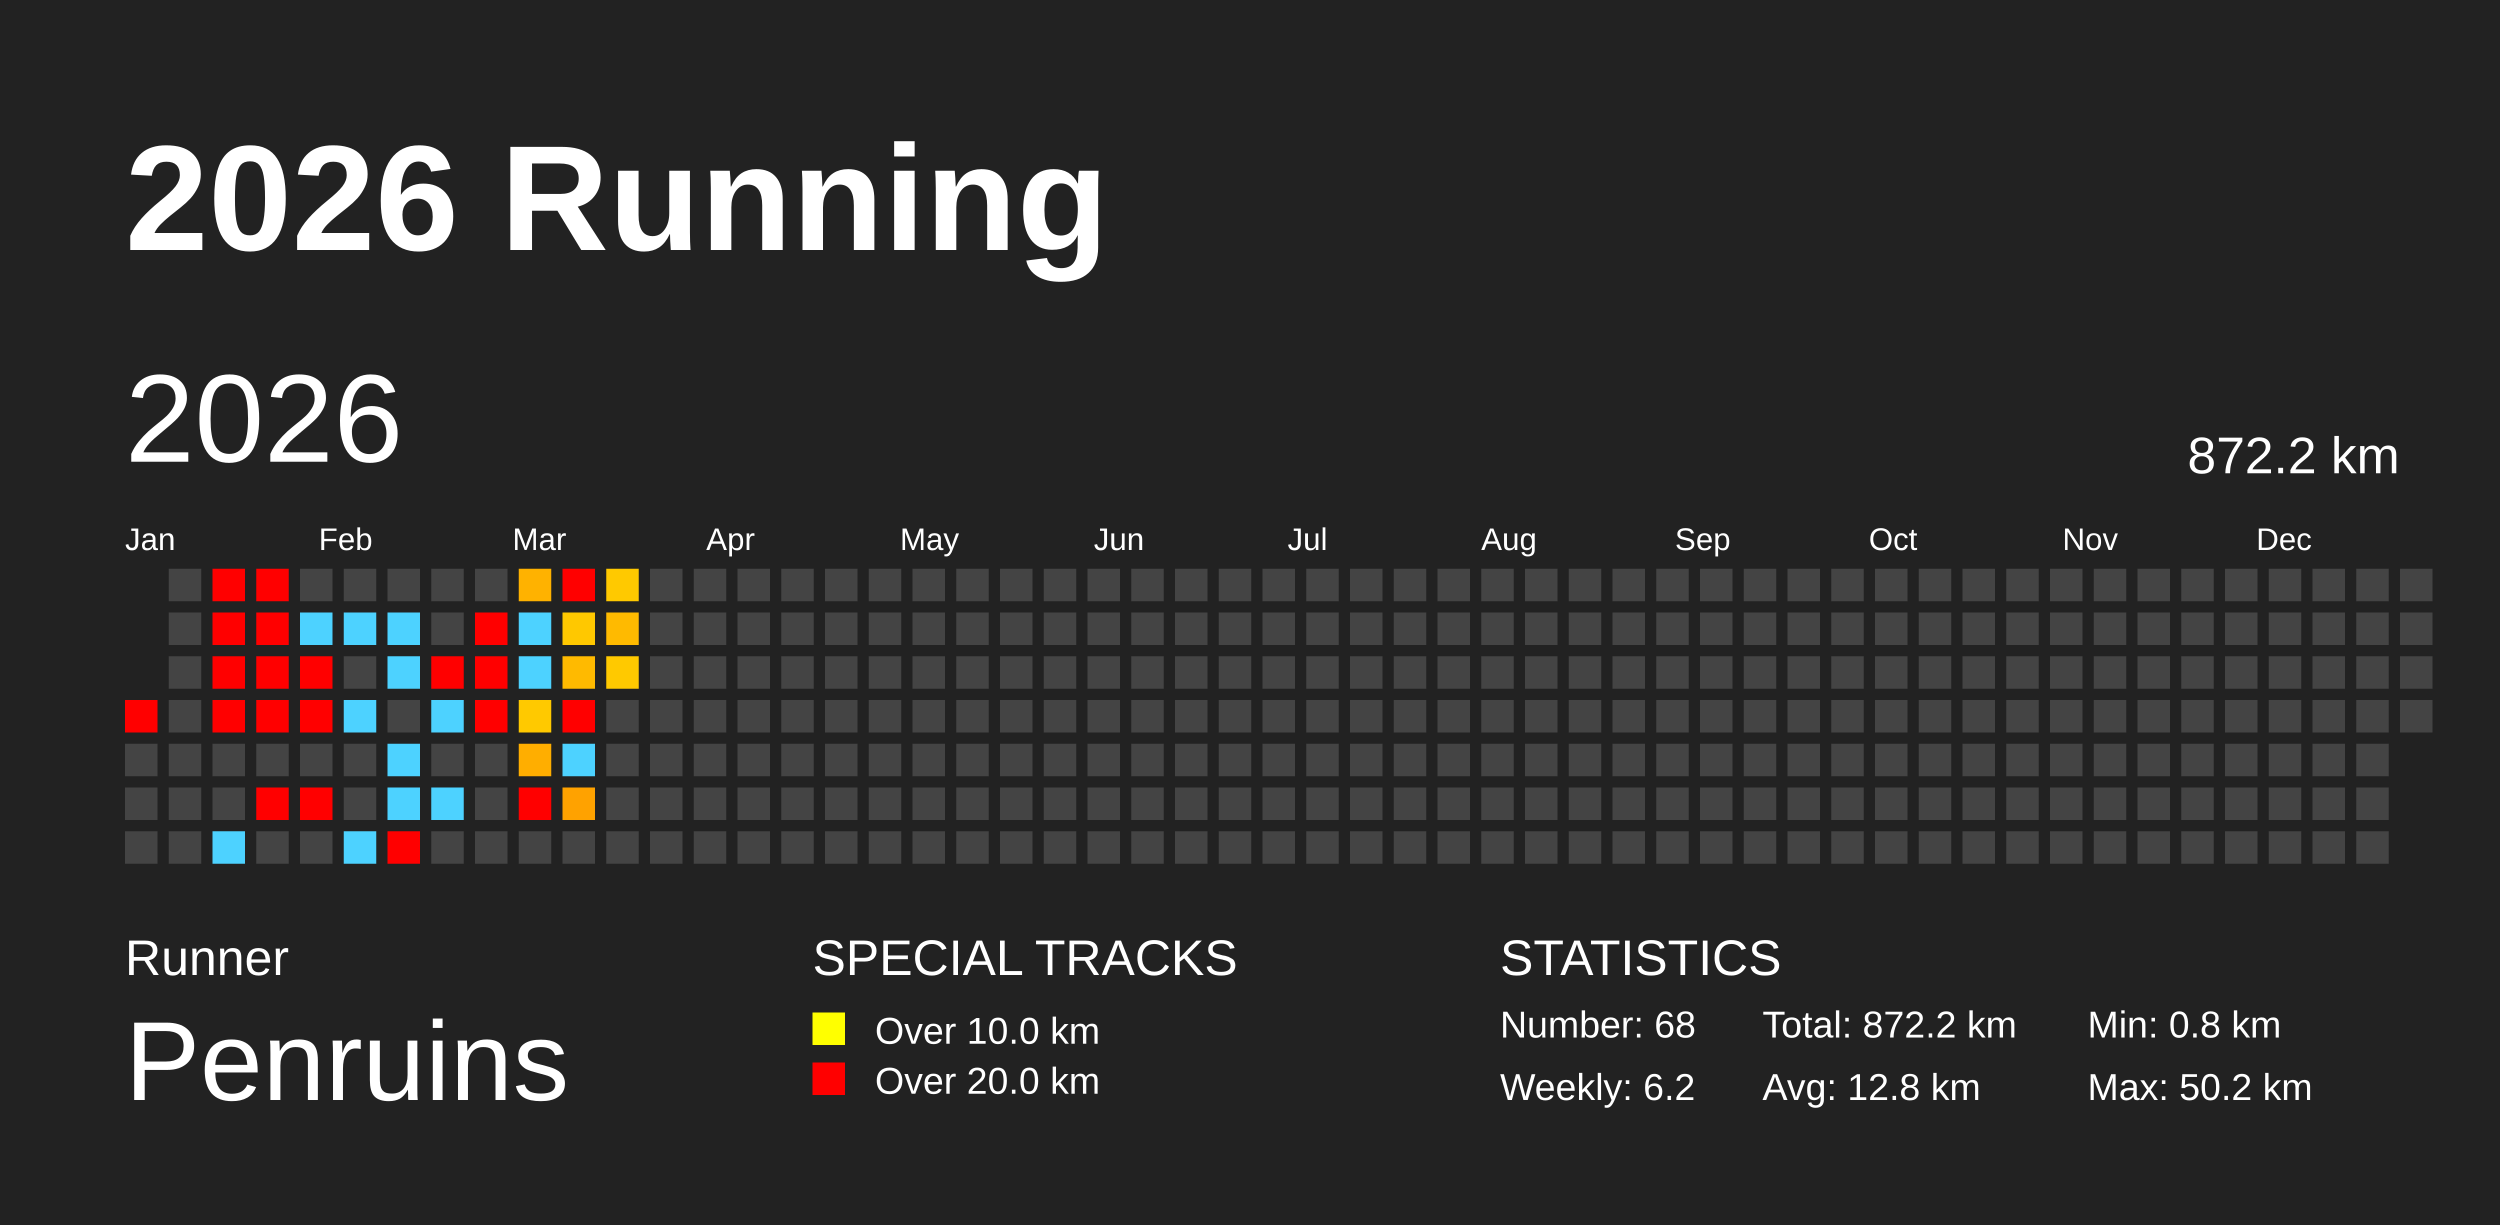
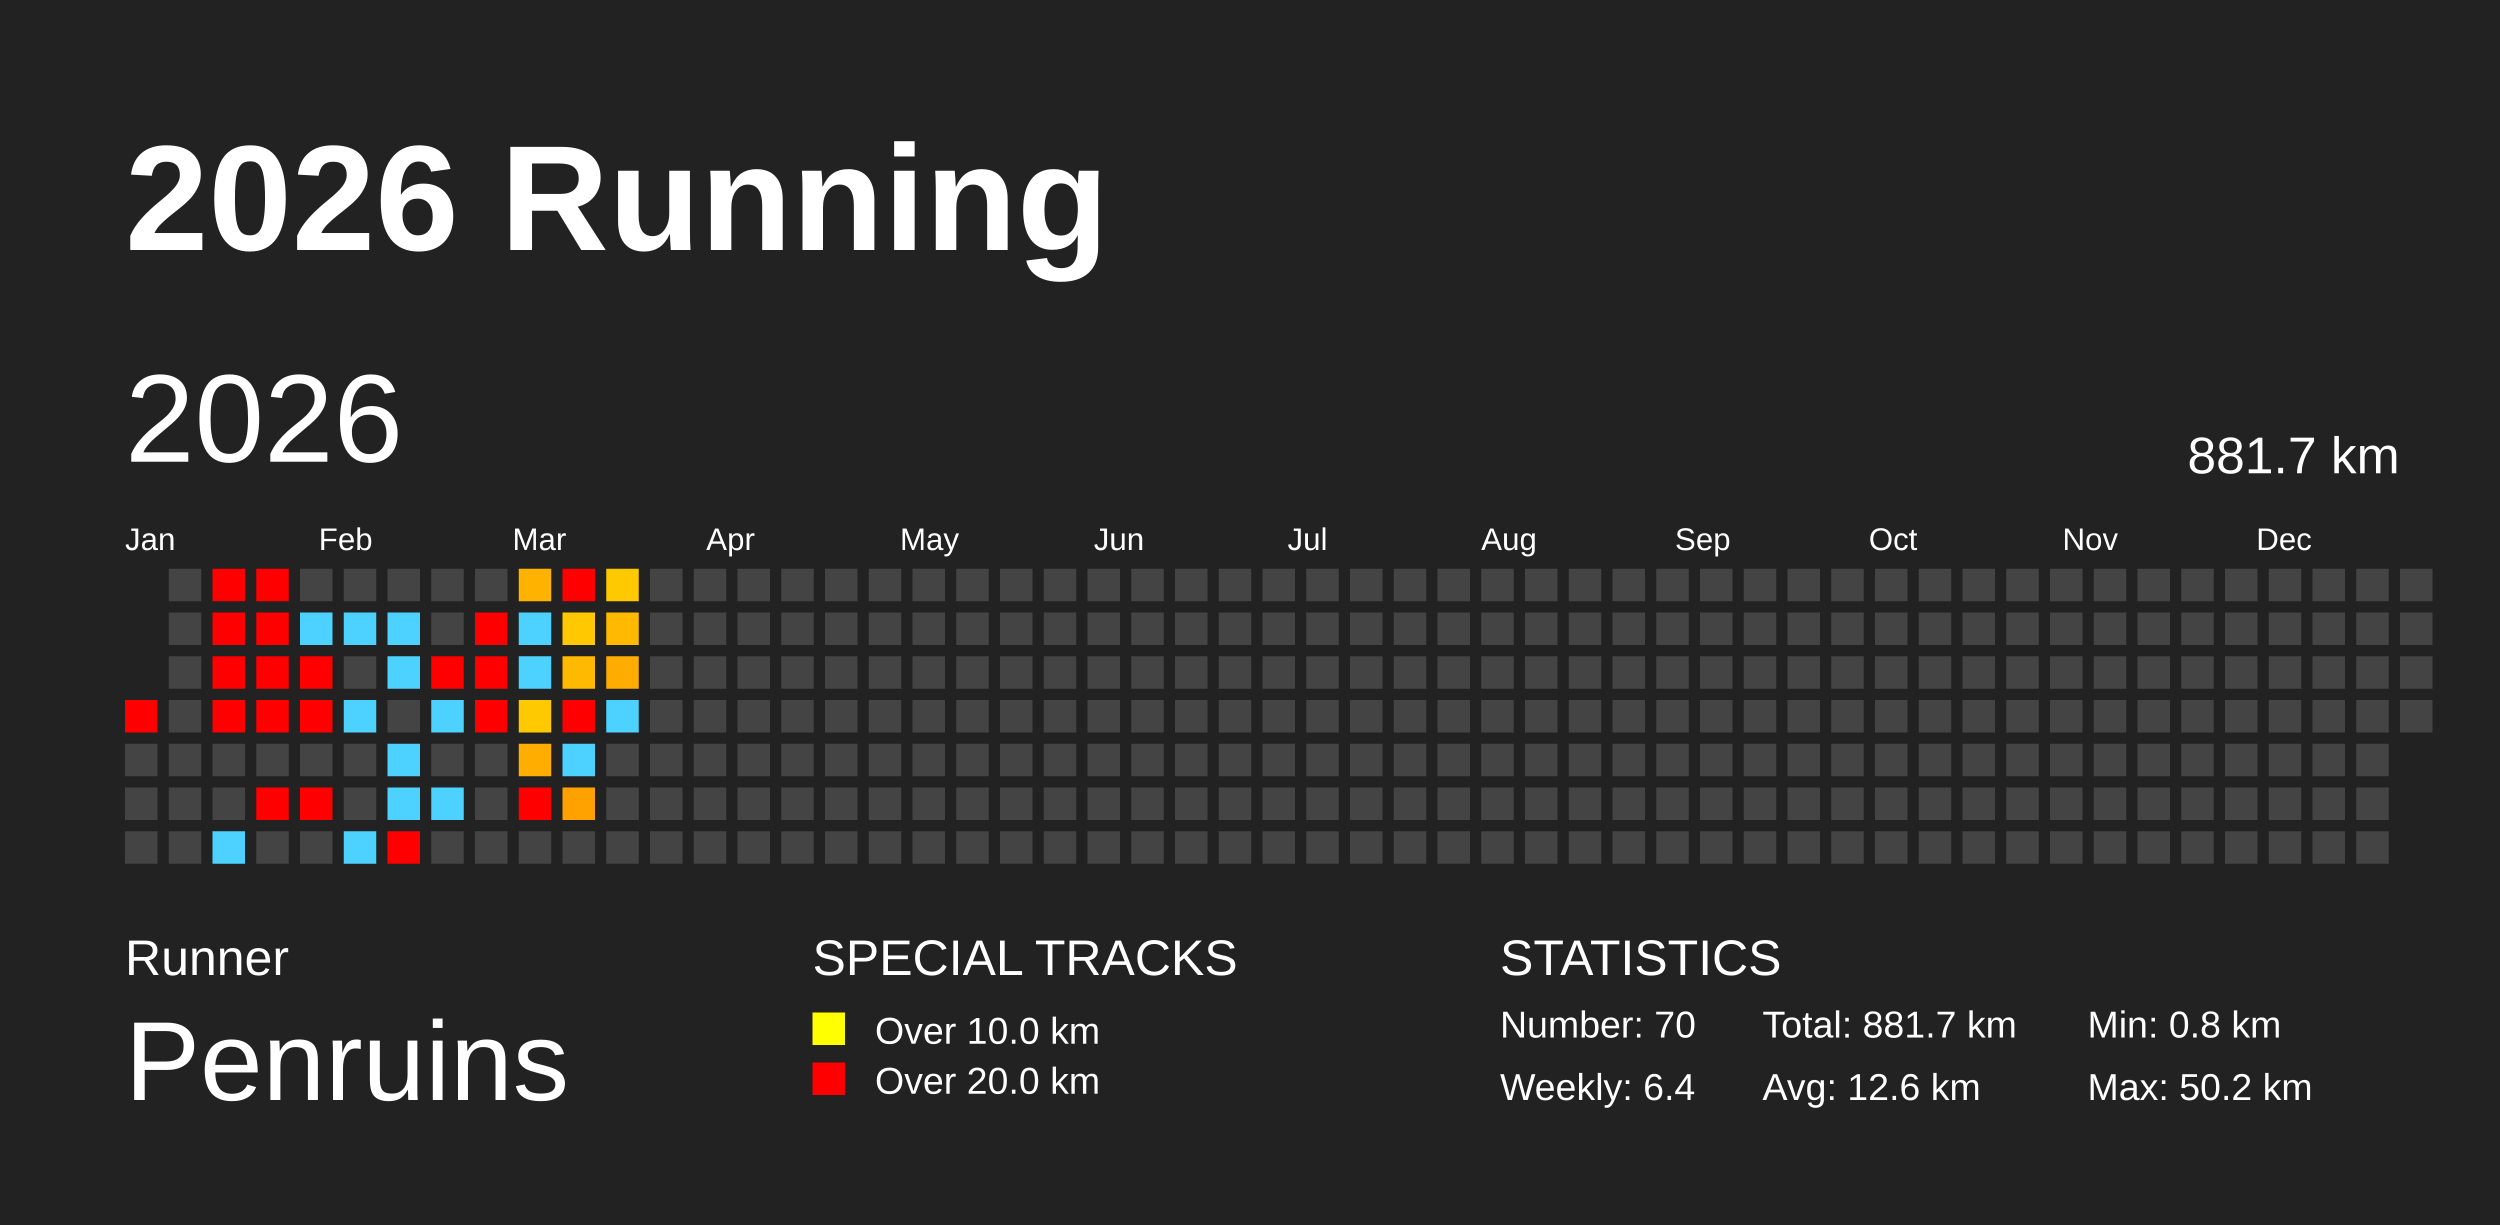
<svg xmlns="http://www.w3.org/2000/svg" baseProfile="full" height="98mm" version="1.1" viewBox="0,0,200,98" width="200mm">
  <defs />
  <rect fill="#222222" height="98" width="200" x="0" y="0" />
  <text fill="#FFFFFF" style="font-size:12px; font-family:Arial; font-weight:bold;" x="10" y="20">2026 Running</text>
  <text fill="#FFFFFF" style="font-size:4px; font-family:Arial" x="10" y="78">Runner</text>
  <text fill="#FFFFFF" style="font-size:9px; font-family:Arial" x="10" y="88">Penruins</text>
  <text fill="#FFFFFF" style="font-size:4px; font-family:Arial" x="65" y="78">SPECIAL TRACKS</text>
  <rect fill="yellow" height="2.6" width="2.6" x="65" y="81" />
  <text fill="#FFFFFF" style="font-size:3px; font-family:Arial" x="70" y="83.5">Over 10.0 km</text>
  <rect fill="red" height="2.6" width="2.6" x="65" y="85" />
  <text fill="#FFFFFF" style="font-size:3px; font-family:Arial" x="70" y="87.5">Over 20.0 km</text>
  <text fill="#FFFFFF" style="font-size:4px; font-family:Arial" x="120" y="78">STATISTICS</text>
-   <text fill="#FFFFFF" style="font-size:3px; font-family:Arial" x="120" y="83">Number: 68</text>
-   <text fill="#FFFFFF" style="font-size:3px; font-family:Arial" x="120" y="88">Weekly: 6.2</text>
-   <text fill="#FFFFFF" style="font-size:3px; font-family:Arial" x="141" y="83">Total: 872.2 km</text>
-   <text fill="#FFFFFF" style="font-size:3px; font-family:Arial" x="141" y="88">Avg: 12.8 km</text>
+   <text fill="#FFFFFF" style="font-size:3px; font-family:Arial" x="120" y="83">Number: 70</text>
+   <text fill="#FFFFFF" style="font-size:3px; font-family:Arial" x="120" y="88">Weekly: 6.4</text>
+   <text fill="#FFFFFF" style="font-size:3px; font-family:Arial" x="141" y="83">Total: 881.7 km</text>
+   <text fill="#FFFFFF" style="font-size:3px; font-family:Arial" x="141" y="88">Avg: 12.6 km</text>
  <text fill="#FFFFFF" style="font-size:3px; font-family:Arial" x="167" y="83">Min: 0.8 km</text>
  <text fill="#FFFFFF" style="font-size:3px; font-family:Arial" x="167" y="88">Max: 50.2 km</text>
  <text dominant-baseline="hanging" fill="#FFFFFF" style="font-size:10.0px; font-family:Arial;" x="10" y="30">2026</text>
-   <text dominant-baseline="hanging" fill="#FFFFFF" style="font-size:4.125px; font-family:Arial;" x="175" y="35">872.2 km</text>
+   <text dominant-baseline="hanging" fill="#FFFFFF" style="font-size:4.125px; font-family:Arial;" x="175" y="35">881.7 km</text>
  <text fill="#FFFFFF" style="font-size:2.5px; font-family:Arial" x="10.0" y="44">Jan</text>
  <text fill="#FFFFFF" style="font-size:2.5px; font-family:Arial" x="25.5" y="44">Feb</text>
  <text fill="#FFFFFF" style="font-size:2.5px; font-family:Arial" x="41.0" y="44">Mar</text>
  <text fill="#FFFFFF" style="font-size:2.5px; font-family:Arial" x="56.5" y="44">Apr</text>
  <text fill="#FFFFFF" style="font-size:2.5px; font-family:Arial" x="72.0" y="44">May</text>
  <text fill="#FFFFFF" style="font-size:2.5px; font-family:Arial" x="87.5" y="44">Jun</text>
  <text fill="#FFFFFF" style="font-size:2.5px; font-family:Arial" x="103.0" y="44">Jul</text>
  <text fill="#FFFFFF" style="font-size:2.5px; font-family:Arial" x="118.5" y="44">Aug</text>
  <text fill="#FFFFFF" style="font-size:2.5px; font-family:Arial" x="134.0" y="44">Sep</text>
  <text fill="#FFFFFF" style="font-size:2.5px; font-family:Arial" x="149.5" y="44">Oct</text>
  <text fill="#FFFFFF" style="font-size:2.5px; font-family:Arial" x="165.0" y="44">Nov</text>
  <text fill="#FFFFFF" style="font-size:2.5px; font-family:Arial" x="180.5" y="44">Dec</text>
  <rect fill="red" height="2.6" width="2.6" x="10.0" y="56.0" />
  <rect fill="#444444" height="2.6" width="2.6" x="10.0" y="59.5" />
  <rect fill="#444444" height="2.6" width="2.6" x="10.0" y="63.0" />
  <rect fill="#444444" height="2.6" width="2.6" x="10.0" y="66.5" />
  <rect fill="#444444" height="2.6" width="2.6" x="13.5" y="45.5" />
  <rect fill="#444444" height="2.6" width="2.6" x="13.5" y="49.0" />
  <rect fill="#444444" height="2.6" width="2.6" x="13.5" y="52.5" />
  <rect fill="#444444" height="2.6" width="2.6" x="13.5" y="56.0" />
  <rect fill="#444444" height="2.6" width="2.6" x="13.5" y="59.5" />
  <rect fill="#444444" height="2.6" width="2.6" x="13.5" y="63.0" />
  <rect fill="#444444" height="2.6" width="2.6" x="13.5" y="66.5" />
  <rect fill="red" height="2.6" width="2.6" x="17.0" y="45.5" />
  <rect fill="red" height="2.6" width="2.6" x="17.0" y="49.0" />
  <rect fill="red" height="2.6" width="2.6" x="17.0" y="52.5" />
  <rect fill="red" height="2.6" width="2.6" x="17.0" y="56.0" />
  <rect fill="#444444" height="2.6" width="2.6" x="17.0" y="59.5" />
  <rect fill="#444444" height="2.6" width="2.6" x="17.0" y="63.0" />
  <rect fill="#4dd2ff" height="2.6" width="2.6" x="17.0" y="66.5" />
  <rect fill="red" height="2.6" width="2.6" x="20.5" y="45.5" />
  <rect fill="red" height="2.6" width="2.6" x="20.5" y="49.0" />
  <rect fill="red" height="2.6" width="2.6" x="20.5" y="52.5" />
  <rect fill="red" height="2.6" width="2.6" x="20.5" y="56.0" />
  <rect fill="#444444" height="2.6" width="2.6" x="20.5" y="59.5" />
  <rect fill="red" height="2.6" width="2.6" x="20.5" y="63.0" />
  <rect fill="#444444" height="2.6" width="2.6" x="20.5" y="66.5" />
  <rect fill="#444444" height="2.6" width="2.6" x="24.0" y="45.5" />
  <rect fill="#4dd2ff" height="2.6" width="2.6" x="24.0" y="49.0" />
  <rect fill="red" height="2.6" width="2.6" x="24.0" y="52.5" />
  <rect fill="red" height="2.6" width="2.6" x="24.0" y="56.0" />
  <rect fill="#444444" height="2.6" width="2.6" x="24.0" y="59.5" />
  <rect fill="red" height="2.6" width="2.6" x="24.0" y="63.0" />
  <rect fill="#444444" height="2.6" width="2.6" x="24.0" y="66.5" />
  <rect fill="#444444" height="2.6" width="2.6" x="27.5" y="45.5" />
  <rect fill="#4dd2ff" height="2.6" width="2.6" x="27.5" y="49.0" />
  <rect fill="#444444" height="2.6" width="2.6" x="27.5" y="52.5" />
  <rect fill="#4dd2ff" height="2.6" width="2.6" x="27.5" y="56.0" />
  <rect fill="#444444" height="2.6" width="2.6" x="27.5" y="59.5" />
  <rect fill="#444444" height="2.6" width="2.6" x="27.5" y="63.0" />
  <rect fill="#4dd2ff" height="2.6" width="2.6" x="27.5" y="66.5" />
  <rect fill="#444444" height="2.6" width="2.6" x="31.0" y="45.5" />
  <rect fill="#4dd2ff" height="2.6" width="2.6" x="31.0" y="49.0" />
  <rect fill="#4dd2ff" height="2.6" width="2.6" x="31.0" y="52.5" />
  <rect fill="#444444" height="2.6" width="2.6" x="31.0" y="56.0" />
  <rect fill="#4dd2ff" height="2.6" width="2.6" x="31.0" y="59.5" />
  <rect fill="#4dd2ff" height="2.6" width="2.6" x="31.0" y="63.0" />
  <rect fill="red" height="2.6" width="2.6" x="31.0" y="66.5" />
  <rect fill="#444444" height="2.6" width="2.6" x="34.5" y="45.5" />
  <rect fill="#444444" height="2.6" width="2.6" x="34.5" y="49.0" />
  <rect fill="red" height="2.6" width="2.6" x="34.5" y="52.5" />
  <rect fill="#4dd2ff" height="2.6" width="2.6" x="34.5" y="56.0" />
  <rect fill="#444444" height="2.6" width="2.6" x="34.5" y="59.5" />
  <rect fill="#4dd2ff" height="2.6" width="2.6" x="34.5" y="63.0" />
  <rect fill="#444444" height="2.6" width="2.6" x="34.5" y="66.5" />
  <rect fill="#444444" height="2.6" width="2.6" x="38.0" y="45.5" />
  <rect fill="red" height="2.6" width="2.6" x="38.0" y="49.0" />
  <rect fill="red" height="2.6" width="2.6" x="38.0" y="52.5" />
  <rect fill="red" height="2.6" width="2.6" x="38.0" y="56.0" />
  <rect fill="#444444" height="2.6" width="2.6" x="38.0" y="59.5" />
  <rect fill="#444444" height="2.6" width="2.6" x="38.0" y="63.0" />
  <rect fill="#444444" height="2.6" width="2.6" x="38.0" y="66.5" />
  <rect fill="#ffb200" height="2.6" width="2.6" x="41.5" y="45.5" />
  <rect fill="#4dd2ff" height="2.6" width="2.6" x="41.5" y="49.0" />
  <rect fill="#4dd2ff" height="2.6" width="2.6" x="41.5" y="52.5" />
  <rect fill="#ffc900" height="2.6" width="2.6" x="41.5" y="56.0" />
  <rect fill="#ffae00" height="2.6" width="2.6" x="41.5" y="59.5" />
  <rect fill="red" height="2.6" width="2.6" x="41.5" y="63.0" />
  <rect fill="#444444" height="2.6" width="2.6" x="41.5" y="66.5" />
  <rect fill="red" height="2.6" width="2.6" x="45.0" y="45.5" />
  <rect fill="#ffc800" height="2.6" width="2.6" x="45.0" y="49.0" />
  <rect fill="#ffba00" height="2.6" width="2.6" x="45.0" y="52.5" />
  <rect fill="red" height="2.6" width="2.6" x="45.0" y="56.0" />
  <rect fill="#4dd2ff" height="2.6" width="2.6" x="45.0" y="59.5" />
  <rect fill="#ffa200" height="2.6" width="2.6" x="45.0" y="63.0" />
  <rect fill="#444444" height="2.6" width="2.6" x="45.0" y="66.5" />
  <rect fill="#ffc900" height="2.6" width="2.6" x="48.5" y="45.5" />
  <rect fill="#ffba00" height="2.6" width="2.6" x="48.5" y="49.0" />
-   <rect fill="#ffc900" height="2.6" width="2.6" x="48.5" y="52.5" />
-   <rect fill="#444444" height="2.6" width="2.6" x="48.5" y="56.0" />
+   <rect fill="#ffac00" height="2.6" width="2.6" x="48.5" y="52.5" />
+   <rect fill="#4dd2ff" height="2.6" width="2.6" x="48.5" y="56.0" />
  <rect fill="#444444" height="2.6" width="2.6" x="48.5" y="59.5" />
  <rect fill="#444444" height="2.6" width="2.6" x="48.5" y="63.0" />
  <rect fill="#444444" height="2.6" width="2.6" x="48.5" y="66.5" />
  <rect fill="#444444" height="2.6" width="2.6" x="52.0" y="45.5" />
  <rect fill="#444444" height="2.6" width="2.6" x="52.0" y="49.0" />
  <rect fill="#444444" height="2.6" width="2.6" x="52.0" y="52.5" />
  <rect fill="#444444" height="2.6" width="2.6" x="52.0" y="56.0" />
  <rect fill="#444444" height="2.6" width="2.6" x="52.0" y="59.5" />
  <rect fill="#444444" height="2.6" width="2.6" x="52.0" y="63.0" />
  <rect fill="#444444" height="2.6" width="2.6" x="52.0" y="66.5" />
  <rect fill="#444444" height="2.6" width="2.6" x="55.5" y="45.5" />
  <rect fill="#444444" height="2.6" width="2.6" x="55.5" y="49.0" />
  <rect fill="#444444" height="2.6" width="2.6" x="55.5" y="52.5" />
  <rect fill="#444444" height="2.6" width="2.6" x="55.5" y="56.0" />
  <rect fill="#444444" height="2.6" width="2.6" x="55.5" y="59.5" />
  <rect fill="#444444" height="2.6" width="2.6" x="55.5" y="63.0" />
  <rect fill="#444444" height="2.6" width="2.6" x="55.5" y="66.5" />
  <rect fill="#444444" height="2.6" width="2.6" x="59.0" y="45.5" />
  <rect fill="#444444" height="2.6" width="2.6" x="59.0" y="49.0" />
  <rect fill="#444444" height="2.6" width="2.6" x="59.0" y="52.5" />
  <rect fill="#444444" height="2.6" width="2.6" x="59.0" y="56.0" />
  <rect fill="#444444" height="2.6" width="2.6" x="59.0" y="59.5" />
  <rect fill="#444444" height="2.6" width="2.6" x="59.0" y="63.0" />
  <rect fill="#444444" height="2.6" width="2.6" x="59.0" y="66.5" />
  <rect fill="#444444" height="2.6" width="2.6" x="62.5" y="45.5" />
  <rect fill="#444444" height="2.6" width="2.6" x="62.5" y="49.0" />
  <rect fill="#444444" height="2.6" width="2.6" x="62.5" y="52.5" />
  <rect fill="#444444" height="2.6" width="2.6" x="62.5" y="56.0" />
  <rect fill="#444444" height="2.6" width="2.6" x="62.5" y="59.5" />
  <rect fill="#444444" height="2.6" width="2.6" x="62.5" y="63.0" />
  <rect fill="#444444" height="2.6" width="2.6" x="62.5" y="66.5" />
  <rect fill="#444444" height="2.6" width="2.6" x="66.0" y="45.5" />
  <rect fill="#444444" height="2.6" width="2.6" x="66.0" y="49.0" />
  <rect fill="#444444" height="2.6" width="2.6" x="66.0" y="52.5" />
  <rect fill="#444444" height="2.6" width="2.6" x="66.0" y="56.0" />
  <rect fill="#444444" height="2.6" width="2.6" x="66.0" y="59.5" />
  <rect fill="#444444" height="2.6" width="2.6" x="66.0" y="63.0" />
  <rect fill="#444444" height="2.6" width="2.6" x="66.0" y="66.5" />
  <rect fill="#444444" height="2.6" width="2.6" x="69.5" y="45.5" />
  <rect fill="#444444" height="2.6" width="2.6" x="69.5" y="49.0" />
  <rect fill="#444444" height="2.6" width="2.6" x="69.5" y="52.5" />
  <rect fill="#444444" height="2.6" width="2.6" x="69.5" y="56.0" />
  <rect fill="#444444" height="2.6" width="2.6" x="69.5" y="59.5" />
  <rect fill="#444444" height="2.6" width="2.6" x="69.5" y="63.0" />
  <rect fill="#444444" height="2.6" width="2.6" x="69.5" y="66.5" />
  <rect fill="#444444" height="2.6" width="2.6" x="73.0" y="45.5" />
  <rect fill="#444444" height="2.6" width="2.6" x="73.0" y="49.0" />
  <rect fill="#444444" height="2.6" width="2.6" x="73.0" y="52.5" />
  <rect fill="#444444" height="2.6" width="2.6" x="73.0" y="56.0" />
  <rect fill="#444444" height="2.6" width="2.6" x="73.0" y="59.5" />
  <rect fill="#444444" height="2.6" width="2.6" x="73.0" y="63.0" />
  <rect fill="#444444" height="2.6" width="2.6" x="73.0" y="66.5" />
  <rect fill="#444444" height="2.6" width="2.6" x="76.5" y="45.5" />
  <rect fill="#444444" height="2.6" width="2.6" x="76.5" y="49.0" />
  <rect fill="#444444" height="2.6" width="2.6" x="76.5" y="52.5" />
  <rect fill="#444444" height="2.6" width="2.6" x="76.5" y="56.0" />
  <rect fill="#444444" height="2.6" width="2.6" x="76.5" y="59.5" />
  <rect fill="#444444" height="2.6" width="2.6" x="76.5" y="63.0" />
  <rect fill="#444444" height="2.6" width="2.6" x="76.5" y="66.5" />
  <rect fill="#444444" height="2.6" width="2.6" x="80.0" y="45.5" />
  <rect fill="#444444" height="2.6" width="2.6" x="80.0" y="49.0" />
  <rect fill="#444444" height="2.6" width="2.6" x="80.0" y="52.5" />
  <rect fill="#444444" height="2.6" width="2.6" x="80.0" y="56.0" />
  <rect fill="#444444" height="2.6" width="2.6" x="80.0" y="59.5" />
  <rect fill="#444444" height="2.6" width="2.6" x="80.0" y="63.0" />
  <rect fill="#444444" height="2.6" width="2.6" x="80.0" y="66.5" />
  <rect fill="#444444" height="2.6" width="2.6" x="83.5" y="45.5" />
  <rect fill="#444444" height="2.6" width="2.6" x="83.5" y="49.0" />
  <rect fill="#444444" height="2.6" width="2.6" x="83.5" y="52.5" />
  <rect fill="#444444" height="2.6" width="2.6" x="83.5" y="56.0" />
  <rect fill="#444444" height="2.6" width="2.6" x="83.5" y="59.5" />
  <rect fill="#444444" height="2.6" width="2.6" x="83.5" y="63.0" />
  <rect fill="#444444" height="2.6" width="2.6" x="83.5" y="66.5" />
  <rect fill="#444444" height="2.6" width="2.6" x="87.0" y="45.5" />
  <rect fill="#444444" height="2.6" width="2.6" x="87.0" y="49.0" />
  <rect fill="#444444" height="2.6" width="2.6" x="87.0" y="52.5" />
  <rect fill="#444444" height="2.6" width="2.6" x="87.0" y="56.0" />
  <rect fill="#444444" height="2.6" width="2.6" x="87.0" y="59.5" />
  <rect fill="#444444" height="2.6" width="2.6" x="87.0" y="63.0" />
  <rect fill="#444444" height="2.6" width="2.6" x="87.0" y="66.5" />
  <rect fill="#444444" height="2.6" width="2.6" x="90.5" y="45.5" />
  <rect fill="#444444" height="2.6" width="2.6" x="90.5" y="49.0" />
  <rect fill="#444444" height="2.6" width="2.6" x="90.5" y="52.5" />
  <rect fill="#444444" height="2.6" width="2.6" x="90.5" y="56.0" />
  <rect fill="#444444" height="2.6" width="2.6" x="90.5" y="59.5" />
  <rect fill="#444444" height="2.6" width="2.6" x="90.5" y="63.0" />
  <rect fill="#444444" height="2.6" width="2.6" x="90.5" y="66.5" />
  <rect fill="#444444" height="2.6" width="2.6" x="94.0" y="45.5" />
  <rect fill="#444444" height="2.6" width="2.6" x="94.0" y="49.0" />
  <rect fill="#444444" height="2.6" width="2.6" x="94.0" y="52.5" />
  <rect fill="#444444" height="2.6" width="2.6" x="94.0" y="56.0" />
  <rect fill="#444444" height="2.6" width="2.6" x="94.0" y="59.5" />
  <rect fill="#444444" height="2.6" width="2.6" x="94.0" y="63.0" />
  <rect fill="#444444" height="2.6" width="2.6" x="94.0" y="66.5" />
  <rect fill="#444444" height="2.6" width="2.6" x="97.5" y="45.5" />
  <rect fill="#444444" height="2.6" width="2.6" x="97.5" y="49.0" />
  <rect fill="#444444" height="2.6" width="2.6" x="97.5" y="52.5" />
  <rect fill="#444444" height="2.6" width="2.6" x="97.5" y="56.0" />
  <rect fill="#444444" height="2.6" width="2.6" x="97.5" y="59.5" />
  <rect fill="#444444" height="2.6" width="2.6" x="97.5" y="63.0" />
  <rect fill="#444444" height="2.6" width="2.6" x="97.5" y="66.5" />
  <rect fill="#444444" height="2.6" width="2.6" x="101.0" y="45.5" />
  <rect fill="#444444" height="2.6" width="2.6" x="101.0" y="49.0" />
  <rect fill="#444444" height="2.6" width="2.6" x="101.0" y="52.5" />
  <rect fill="#444444" height="2.6" width="2.6" x="101.0" y="56.0" />
  <rect fill="#444444" height="2.6" width="2.6" x="101.0" y="59.5" />
  <rect fill="#444444" height="2.6" width="2.6" x="101.0" y="63.0" />
  <rect fill="#444444" height="2.6" width="2.6" x="101.0" y="66.5" />
  <rect fill="#444444" height="2.6" width="2.6" x="104.5" y="45.5" />
  <rect fill="#444444" height="2.6" width="2.6" x="104.5" y="49.0" />
  <rect fill="#444444" height="2.6" width="2.6" x="104.5" y="52.5" />
  <rect fill="#444444" height="2.6" width="2.6" x="104.5" y="56.0" />
  <rect fill="#444444" height="2.6" width="2.6" x="104.5" y="59.5" />
  <rect fill="#444444" height="2.6" width="2.6" x="104.5" y="63.0" />
  <rect fill="#444444" height="2.6" width="2.6" x="104.5" y="66.5" />
  <rect fill="#444444" height="2.6" width="2.6" x="108.0" y="45.5" />
  <rect fill="#444444" height="2.6" width="2.6" x="108.0" y="49.0" />
  <rect fill="#444444" height="2.6" width="2.6" x="108.0" y="52.5" />
  <rect fill="#444444" height="2.6" width="2.6" x="108.0" y="56.0" />
  <rect fill="#444444" height="2.6" width="2.6" x="108.0" y="59.5" />
  <rect fill="#444444" height="2.6" width="2.6" x="108.0" y="63.0" />
  <rect fill="#444444" height="2.6" width="2.6" x="108.0" y="66.5" />
  <rect fill="#444444" height="2.6" width="2.6" x="111.5" y="45.5" />
  <rect fill="#444444" height="2.6" width="2.6" x="111.5" y="49.0" />
  <rect fill="#444444" height="2.6" width="2.6" x="111.5" y="52.5" />
  <rect fill="#444444" height="2.6" width="2.6" x="111.5" y="56.0" />
  <rect fill="#444444" height="2.6" width="2.6" x="111.5" y="59.5" />
  <rect fill="#444444" height="2.6" width="2.6" x="111.5" y="63.0" />
  <rect fill="#444444" height="2.6" width="2.6" x="111.5" y="66.5" />
  <rect fill="#444444" height="2.6" width="2.6" x="115.0" y="45.5" />
  <rect fill="#444444" height="2.6" width="2.6" x="115.0" y="49.0" />
  <rect fill="#444444" height="2.6" width="2.6" x="115.0" y="52.5" />
  <rect fill="#444444" height="2.6" width="2.6" x="115.0" y="56.0" />
  <rect fill="#444444" height="2.6" width="2.6" x="115.0" y="59.5" />
  <rect fill="#444444" height="2.6" width="2.6" x="115.0" y="63.0" />
  <rect fill="#444444" height="2.6" width="2.6" x="115.0" y="66.5" />
  <rect fill="#444444" height="2.6" width="2.6" x="118.5" y="45.5" />
  <rect fill="#444444" height="2.6" width="2.6" x="118.5" y="49.0" />
  <rect fill="#444444" height="2.6" width="2.6" x="118.5" y="52.5" />
  <rect fill="#444444" height="2.6" width="2.6" x="118.5" y="56.0" />
  <rect fill="#444444" height="2.6" width="2.6" x="118.5" y="59.5" />
  <rect fill="#444444" height="2.6" width="2.6" x="118.5" y="63.0" />
  <rect fill="#444444" height="2.6" width="2.6" x="118.5" y="66.5" />
  <rect fill="#444444" height="2.6" width="2.6" x="122.0" y="45.5" />
  <rect fill="#444444" height="2.6" width="2.6" x="122.0" y="49.0" />
  <rect fill="#444444" height="2.6" width="2.6" x="122.0" y="52.5" />
  <rect fill="#444444" height="2.6" width="2.6" x="122.0" y="56.0" />
  <rect fill="#444444" height="2.6" width="2.6" x="122.0" y="59.5" />
  <rect fill="#444444" height="2.6" width="2.6" x="122.0" y="63.0" />
  <rect fill="#444444" height="2.6" width="2.6" x="122.0" y="66.5" />
  <rect fill="#444444" height="2.6" width="2.6" x="125.5" y="45.5" />
  <rect fill="#444444" height="2.6" width="2.6" x="125.5" y="49.0" />
  <rect fill="#444444" height="2.6" width="2.6" x="125.5" y="52.5" />
  <rect fill="#444444" height="2.6" width="2.6" x="125.5" y="56.0" />
  <rect fill="#444444" height="2.6" width="2.6" x="125.5" y="59.5" />
  <rect fill="#444444" height="2.6" width="2.6" x="125.5" y="63.0" />
  <rect fill="#444444" height="2.6" width="2.6" x="125.5" y="66.5" />
  <rect fill="#444444" height="2.6" width="2.6" x="129.0" y="45.5" />
  <rect fill="#444444" height="2.6" width="2.6" x="129.0" y="49.0" />
  <rect fill="#444444" height="2.6" width="2.6" x="129.0" y="52.5" />
  <rect fill="#444444" height="2.6" width="2.6" x="129.0" y="56.0" />
  <rect fill="#444444" height="2.6" width="2.6" x="129.0" y="59.5" />
  <rect fill="#444444" height="2.6" width="2.6" x="129.0" y="63.0" />
  <rect fill="#444444" height="2.6" width="2.6" x="129.0" y="66.5" />
  <rect fill="#444444" height="2.6" width="2.6" x="132.5" y="45.5" />
  <rect fill="#444444" height="2.6" width="2.6" x="132.5" y="49.0" />
  <rect fill="#444444" height="2.6" width="2.6" x="132.5" y="52.5" />
  <rect fill="#444444" height="2.6" width="2.6" x="132.5" y="56.0" />
  <rect fill="#444444" height="2.6" width="2.6" x="132.5" y="59.5" />
  <rect fill="#444444" height="2.6" width="2.6" x="132.5" y="63.0" />
  <rect fill="#444444" height="2.6" width="2.6" x="132.5" y="66.5" />
  <rect fill="#444444" height="2.6" width="2.6" x="136.0" y="45.5" />
  <rect fill="#444444" height="2.6" width="2.6" x="136.0" y="49.0" />
  <rect fill="#444444" height="2.6" width="2.6" x="136.0" y="52.5" />
  <rect fill="#444444" height="2.6" width="2.6" x="136.0" y="56.0" />
  <rect fill="#444444" height="2.6" width="2.6" x="136.0" y="59.5" />
  <rect fill="#444444" height="2.6" width="2.6" x="136.0" y="63.0" />
  <rect fill="#444444" height="2.6" width="2.6" x="136.0" y="66.5" />
  <rect fill="#444444" height="2.6" width="2.6" x="139.5" y="45.5" />
  <rect fill="#444444" height="2.6" width="2.6" x="139.5" y="49.0" />
  <rect fill="#444444" height="2.6" width="2.6" x="139.5" y="52.5" />
  <rect fill="#444444" height="2.6" width="2.6" x="139.5" y="56.0" />
  <rect fill="#444444" height="2.6" width="2.6" x="139.5" y="59.5" />
  <rect fill="#444444" height="2.6" width="2.6" x="139.5" y="63.0" />
  <rect fill="#444444" height="2.6" width="2.6" x="139.5" y="66.5" />
  <rect fill="#444444" height="2.6" width="2.6" x="143.0" y="45.5" />
  <rect fill="#444444" height="2.6" width="2.6" x="143.0" y="49.0" />
  <rect fill="#444444" height="2.6" width="2.6" x="143.0" y="52.5" />
  <rect fill="#444444" height="2.6" width="2.6" x="143.0" y="56.0" />
  <rect fill="#444444" height="2.6" width="2.6" x="143.0" y="59.5" />
  <rect fill="#444444" height="2.6" width="2.6" x="143.0" y="63.0" />
  <rect fill="#444444" height="2.6" width="2.6" x="143.0" y="66.5" />
  <rect fill="#444444" height="2.6" width="2.6" x="146.5" y="45.5" />
  <rect fill="#444444" height="2.6" width="2.6" x="146.5" y="49.0" />
  <rect fill="#444444" height="2.6" width="2.6" x="146.5" y="52.5" />
  <rect fill="#444444" height="2.6" width="2.6" x="146.5" y="56.0" />
  <rect fill="#444444" height="2.6" width="2.6" x="146.5" y="59.5" />
  <rect fill="#444444" height="2.6" width="2.6" x="146.5" y="63.0" />
  <rect fill="#444444" height="2.6" width="2.6" x="146.5" y="66.5" />
  <rect fill="#444444" height="2.6" width="2.6" x="150.0" y="45.5" />
  <rect fill="#444444" height="2.6" width="2.6" x="150.0" y="49.0" />
  <rect fill="#444444" height="2.6" width="2.6" x="150.0" y="52.5" />
  <rect fill="#444444" height="2.6" width="2.6" x="150.0" y="56.0" />
  <rect fill="#444444" height="2.6" width="2.6" x="150.0" y="59.5" />
  <rect fill="#444444" height="2.6" width="2.6" x="150.0" y="63.0" />
  <rect fill="#444444" height="2.6" width="2.6" x="150.0" y="66.5" />
  <rect fill="#444444" height="2.6" width="2.6" x="153.5" y="45.5" />
  <rect fill="#444444" height="2.6" width="2.6" x="153.5" y="49.0" />
  <rect fill="#444444" height="2.6" width="2.6" x="153.5" y="52.5" />
  <rect fill="#444444" height="2.6" width="2.6" x="153.5" y="56.0" />
  <rect fill="#444444" height="2.6" width="2.6" x="153.5" y="59.5" />
  <rect fill="#444444" height="2.6" width="2.6" x="153.5" y="63.0" />
  <rect fill="#444444" height="2.6" width="2.6" x="153.5" y="66.5" />
  <rect fill="#444444" height="2.6" width="2.6" x="157.0" y="45.5" />
  <rect fill="#444444" height="2.6" width="2.6" x="157.0" y="49.0" />
  <rect fill="#444444" height="2.6" width="2.6" x="157.0" y="52.5" />
  <rect fill="#444444" height="2.6" width="2.6" x="157.0" y="56.0" />
  <rect fill="#444444" height="2.6" width="2.6" x="157.0" y="59.5" />
  <rect fill="#444444" height="2.6" width="2.6" x="157.0" y="63.0" />
  <rect fill="#444444" height="2.6" width="2.6" x="157.0" y="66.5" />
  <rect fill="#444444" height="2.6" width="2.6" x="160.5" y="45.5" />
  <rect fill="#444444" height="2.6" width="2.6" x="160.5" y="49.0" />
  <rect fill="#444444" height="2.6" width="2.6" x="160.5" y="52.5" />
  <rect fill="#444444" height="2.6" width="2.6" x="160.5" y="56.0" />
  <rect fill="#444444" height="2.6" width="2.6" x="160.5" y="59.5" />
  <rect fill="#444444" height="2.6" width="2.6" x="160.5" y="63.0" />
  <rect fill="#444444" height="2.6" width="2.6" x="160.5" y="66.5" />
  <rect fill="#444444" height="2.6" width="2.6" x="164.0" y="45.5" />
  <rect fill="#444444" height="2.6" width="2.6" x="164.0" y="49.0" />
  <rect fill="#444444" height="2.6" width="2.6" x="164.0" y="52.5" />
  <rect fill="#444444" height="2.6" width="2.6" x="164.0" y="56.0" />
  <rect fill="#444444" height="2.6" width="2.6" x="164.0" y="59.5" />
  <rect fill="#444444" height="2.6" width="2.6" x="164.0" y="63.0" />
  <rect fill="#444444" height="2.6" width="2.6" x="164.0" y="66.5" />
  <rect fill="#444444" height="2.6" width="2.6" x="167.5" y="45.5" />
  <rect fill="#444444" height="2.6" width="2.6" x="167.5" y="49.0" />
  <rect fill="#444444" height="2.6" width="2.6" x="167.5" y="52.5" />
  <rect fill="#444444" height="2.6" width="2.6" x="167.5" y="56.0" />
  <rect fill="#444444" height="2.6" width="2.6" x="167.5" y="59.5" />
  <rect fill="#444444" height="2.6" width="2.6" x="167.5" y="63.0" />
  <rect fill="#444444" height="2.6" width="2.6" x="167.5" y="66.5" />
  <rect fill="#444444" height="2.6" width="2.6" x="171.0" y="45.5" />
  <rect fill="#444444" height="2.6" width="2.6" x="171.0" y="49.0" />
  <rect fill="#444444" height="2.6" width="2.6" x="171.0" y="52.5" />
  <rect fill="#444444" height="2.6" width="2.6" x="171.0" y="56.0" />
  <rect fill="#444444" height="2.6" width="2.6" x="171.0" y="59.5" />
  <rect fill="#444444" height="2.6" width="2.6" x="171.0" y="63.0" />
  <rect fill="#444444" height="2.6" width="2.6" x="171.0" y="66.5" />
  <rect fill="#444444" height="2.6" width="2.6" x="174.5" y="45.5" />
  <rect fill="#444444" height="2.6" width="2.6" x="174.5" y="49.0" />
  <rect fill="#444444" height="2.6" width="2.6" x="174.5" y="52.5" />
  <rect fill="#444444" height="2.6" width="2.6" x="174.5" y="56.0" />
  <rect fill="#444444" height="2.6" width="2.6" x="174.5" y="59.5" />
  <rect fill="#444444" height="2.6" width="2.6" x="174.5" y="63.0" />
  <rect fill="#444444" height="2.6" width="2.6" x="174.5" y="66.5" />
  <rect fill="#444444" height="2.6" width="2.6" x="178.0" y="45.5" />
  <rect fill="#444444" height="2.6" width="2.6" x="178.0" y="49.0" />
  <rect fill="#444444" height="2.6" width="2.6" x="178.0" y="52.5" />
  <rect fill="#444444" height="2.6" width="2.6" x="178.0" y="56.0" />
  <rect fill="#444444" height="2.6" width="2.6" x="178.0" y="59.5" />
  <rect fill="#444444" height="2.6" width="2.6" x="178.0" y="63.0" />
  <rect fill="#444444" height="2.6" width="2.6" x="178.0" y="66.5" />
  <rect fill="#444444" height="2.6" width="2.6" x="181.5" y="45.5" />
  <rect fill="#444444" height="2.6" width="2.6" x="181.5" y="49.0" />
  <rect fill="#444444" height="2.6" width="2.6" x="181.5" y="52.5" />
  <rect fill="#444444" height="2.6" width="2.6" x="181.5" y="56.0" />
  <rect fill="#444444" height="2.6" width="2.6" x="181.5" y="59.5" />
  <rect fill="#444444" height="2.6" width="2.6" x="181.5" y="63.0" />
  <rect fill="#444444" height="2.6" width="2.6" x="181.5" y="66.5" />
  <rect fill="#444444" height="2.6" width="2.6" x="185.0" y="45.5" />
  <rect fill="#444444" height="2.6" width="2.6" x="185.0" y="49.0" />
  <rect fill="#444444" height="2.6" width="2.6" x="185.0" y="52.5" />
  <rect fill="#444444" height="2.6" width="2.6" x="185.0" y="56.0" />
  <rect fill="#444444" height="2.6" width="2.6" x="185.0" y="59.5" />
  <rect fill="#444444" height="2.6" width="2.6" x="185.0" y="63.0" />
  <rect fill="#444444" height="2.6" width="2.6" x="185.0" y="66.5" />
  <rect fill="#444444" height="2.6" width="2.6" x="188.5" y="45.5" />
  <rect fill="#444444" height="2.6" width="2.6" x="188.5" y="49.0" />
  <rect fill="#444444" height="2.6" width="2.6" x="188.5" y="52.5" />
  <rect fill="#444444" height="2.6" width="2.6" x="188.5" y="56.0" />
  <rect fill="#444444" height="2.6" width="2.6" x="188.5" y="59.5" />
  <rect fill="#444444" height="2.6" width="2.6" x="188.5" y="63.0" />
  <rect fill="#444444" height="2.6" width="2.6" x="188.5" y="66.5" />
  <rect fill="#444444" height="2.6" width="2.6" x="192.0" y="45.5" />
  <rect fill="#444444" height="2.6" width="2.6" x="192.0" y="49.0" />
  <rect fill="#444444" height="2.6" width="2.6" x="192.0" y="52.5" />
  <rect fill="#444444" height="2.6" width="2.6" x="192.0" y="56.0" />
</svg>
